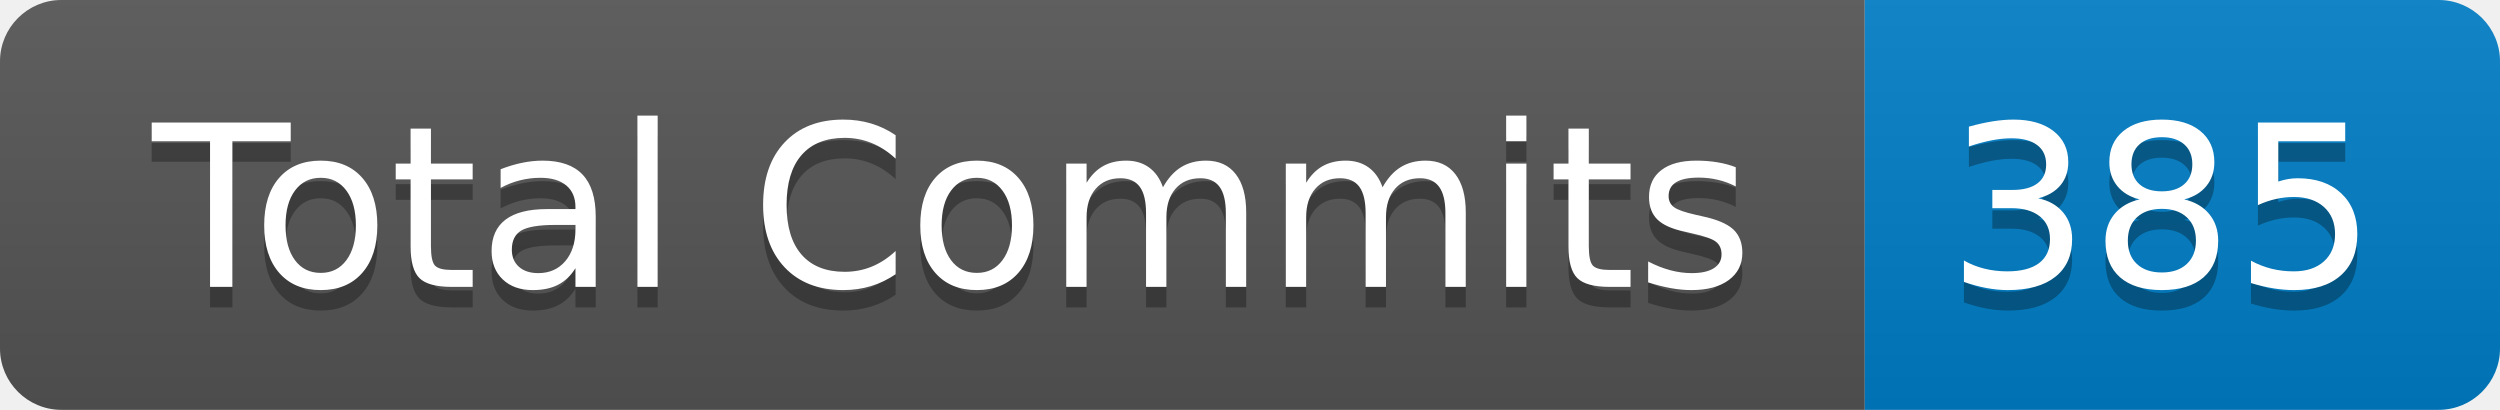
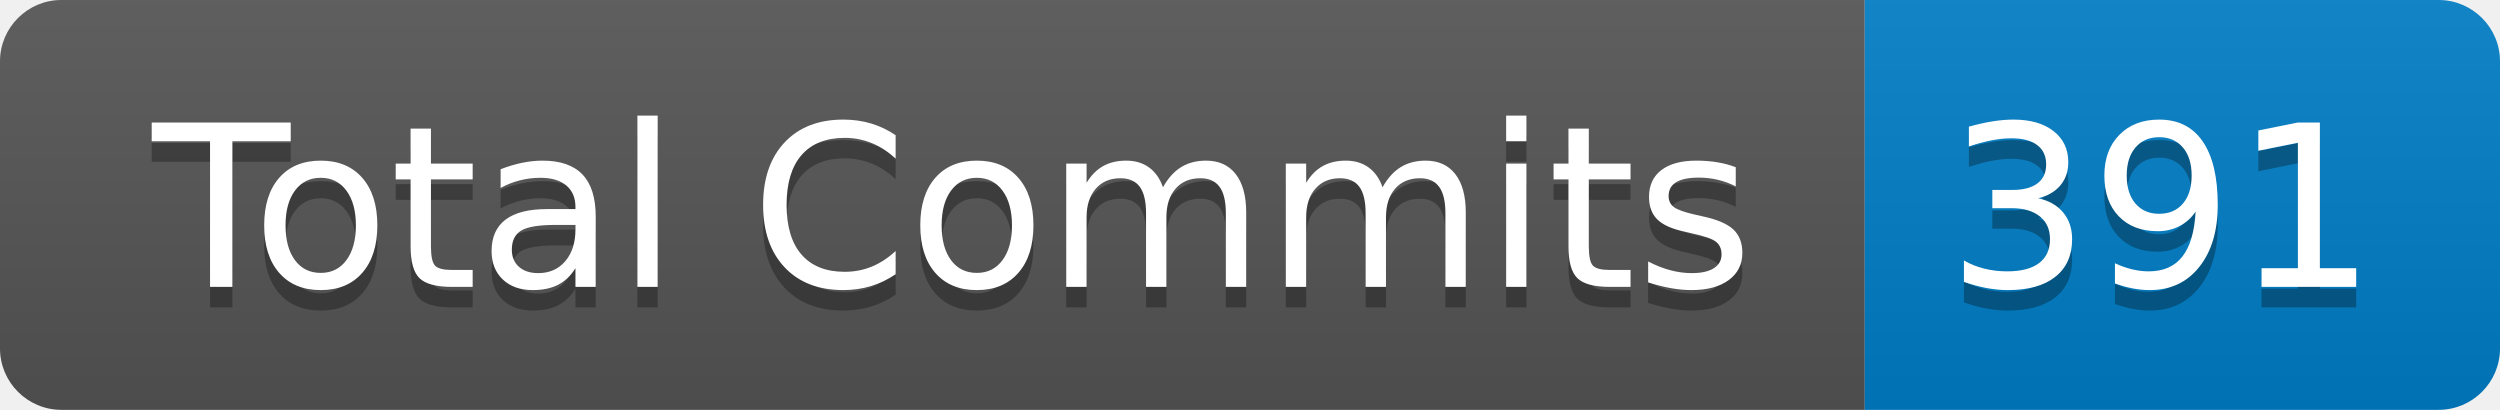
- <svg xmlns="http://www.w3.org/2000/svg" width="122" height="20" role="img" aria-label="Total Commits: 385">
+ <svg xmlns="http://www.w3.org/2000/svg" width="122" height="20" role="img" aria-label="Total Commits: 391">
  <linearGradient id="s" x2="0" y2="100%">
    <stop offset="0" stop-color="#bbb" stop-opacity=".1" />
    <stop offset="1" stop-opacity=".1" />
  </linearGradient>
  <clipPath id="r">
    <rect width="122" height="20" rx="3" fill="#fff" />
  </clipPath>
  <g clip-path="url(#r)">
    <rect width="91" height="20" fill="#555" />
    <rect x="91" width="31" height="20" fill="#007ec6" />
    <rect width="122" height="20" fill="url(#s)" />
  </g>
  <g fill="#fff" text-anchor="middle" font-family="Verdana,Geneva,DejaVu Sans,sans-serif" text-rendering="geometricPrecision" font-size="110">
    <text aria-hidden="true" x="465" y="150" fill="#010101" fill-opacity=".3" transform="scale(.1)" textLength="810">Total Commits</text>
    <text x="465" y="140" transform="scale(.1)" fill="#fff" textLength="810">Total Commits</text>
-     <text aria-hidden="true" x="1055" y="150" fill="#010101" fill-opacity=".3" transform="scale(.1)" textLength="210">385</text>
-     <text x="1055" y="140" transform="scale(.1)" fill="#fff" textLength="210">385</text>
+     <text aria-hidden="true" x="1055" y="150" fill="#010101" fill-opacity=".3" transform="scale(.1)" textLength="210">391</text>
+     <text x="1055" y="140" transform="scale(.1)" fill="#fff" textLength="210">391</text>
  </g>
</svg>
